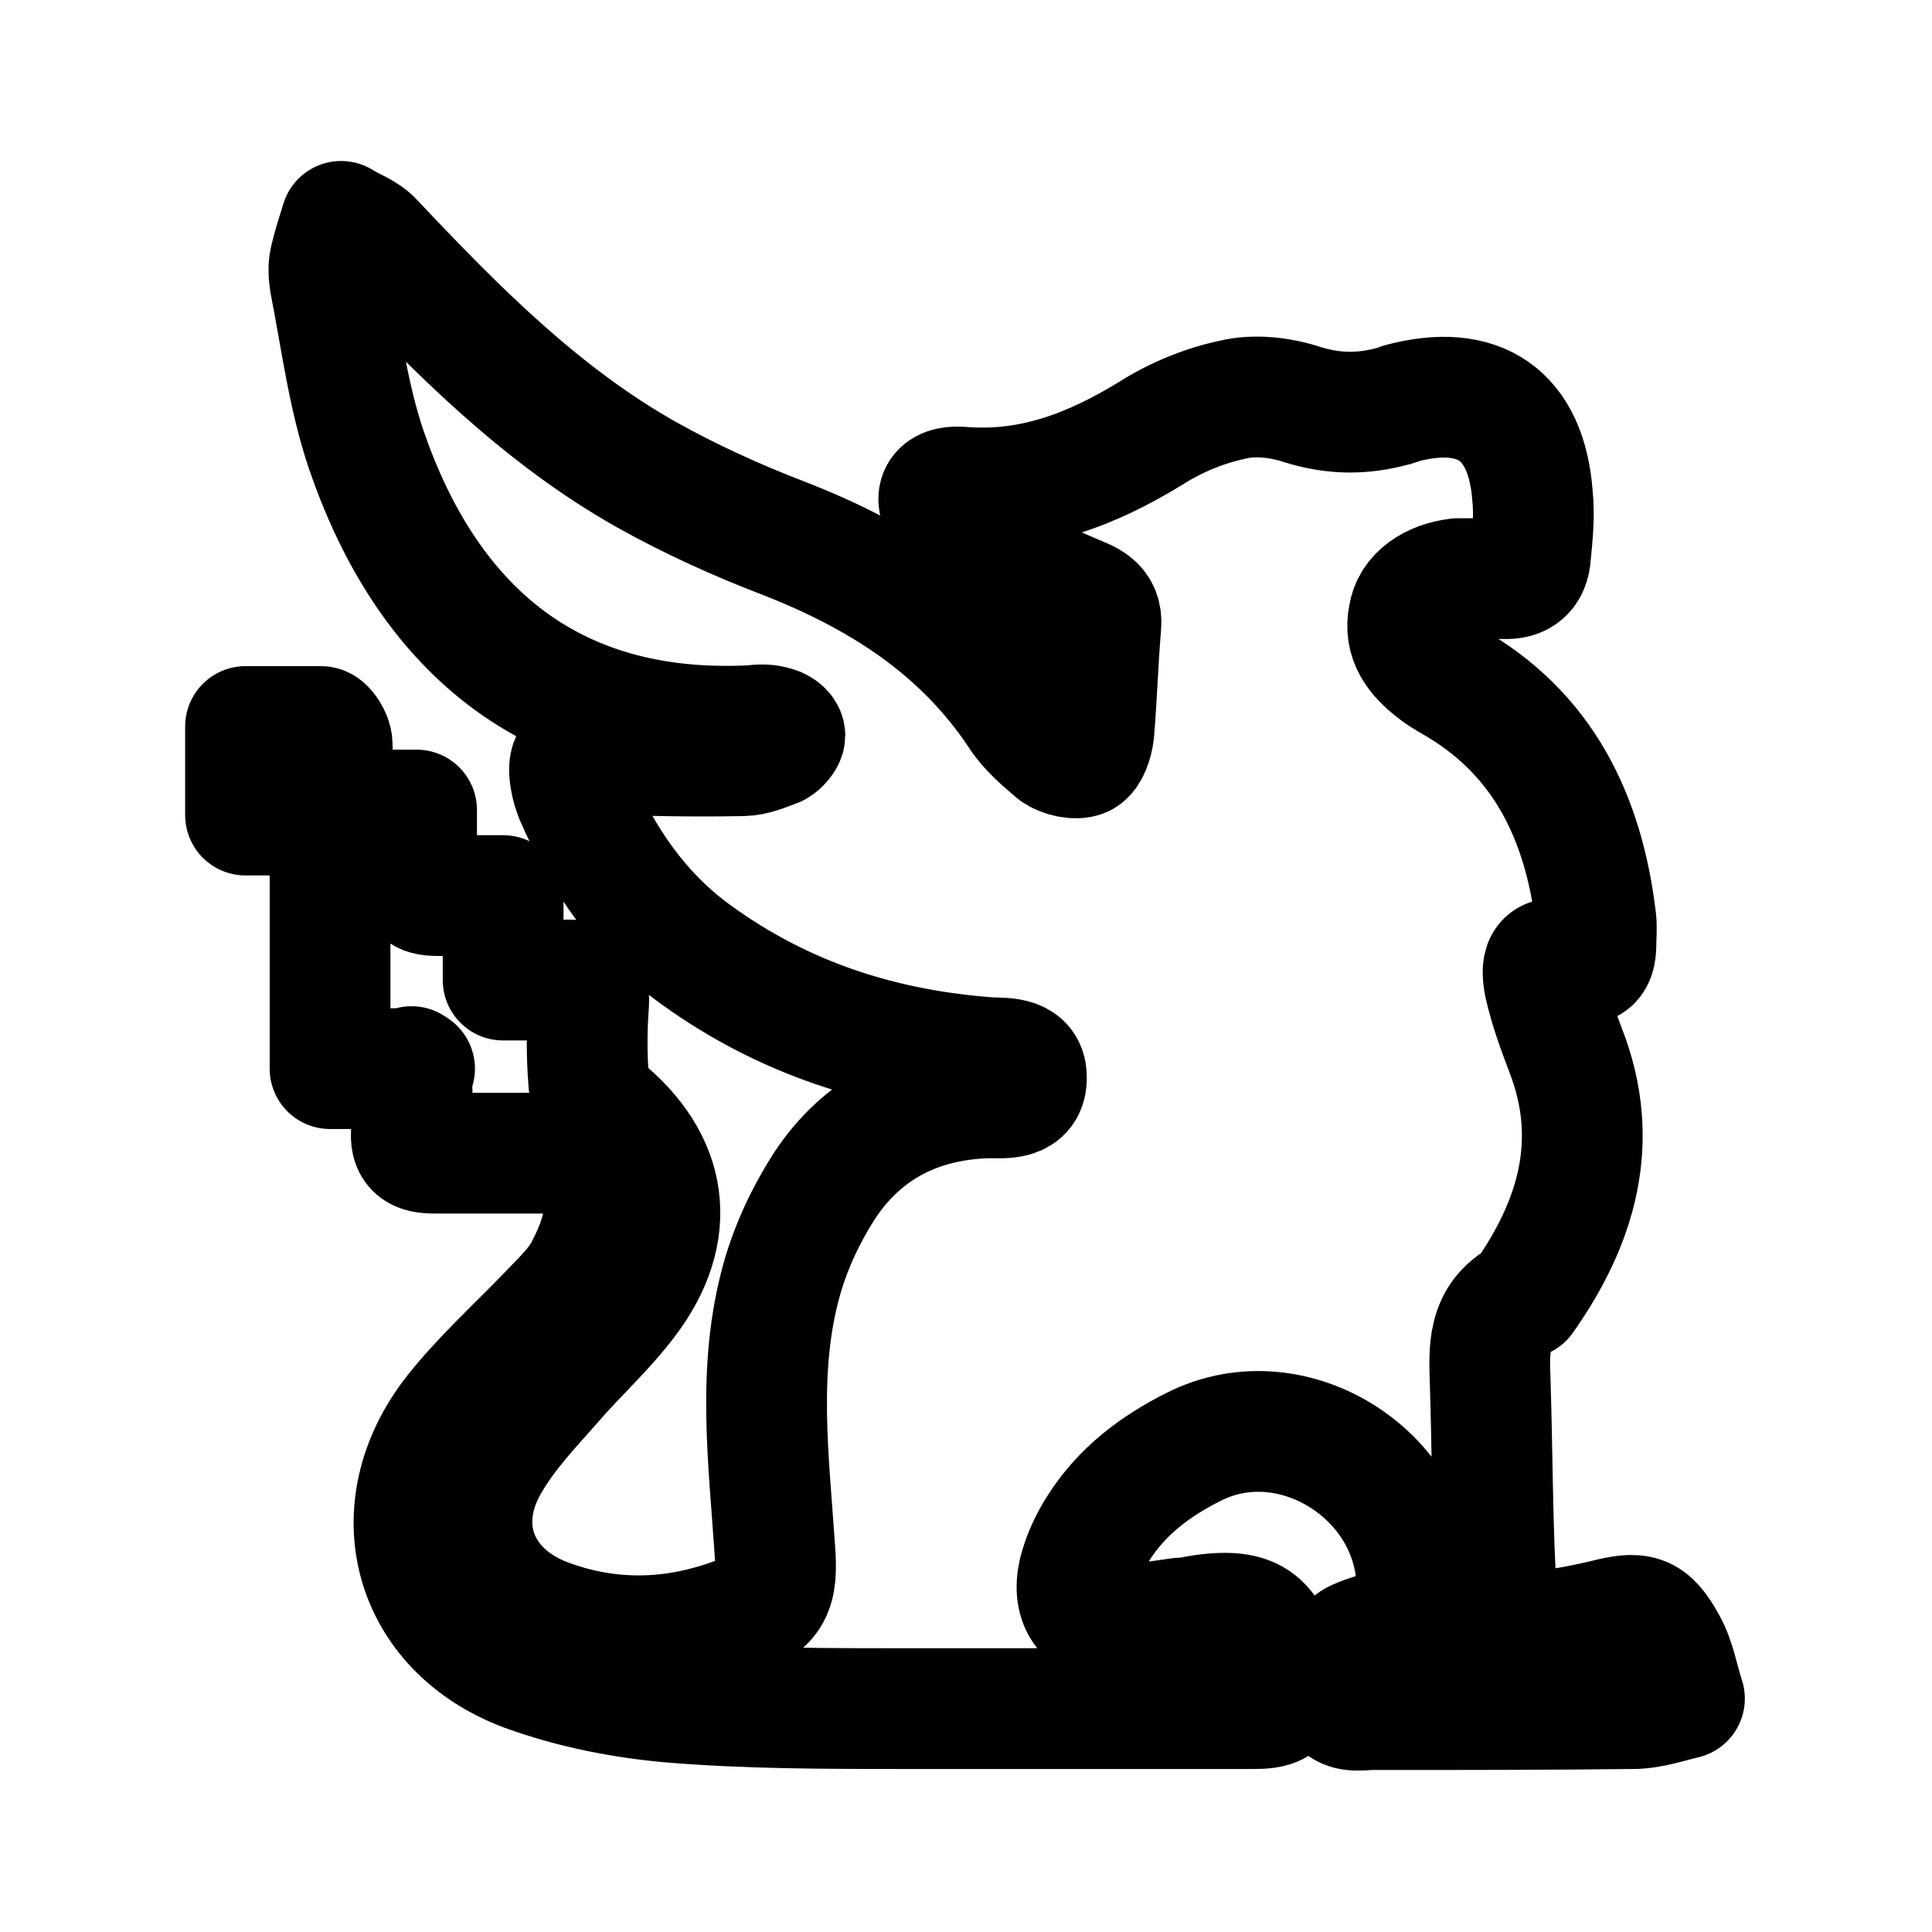
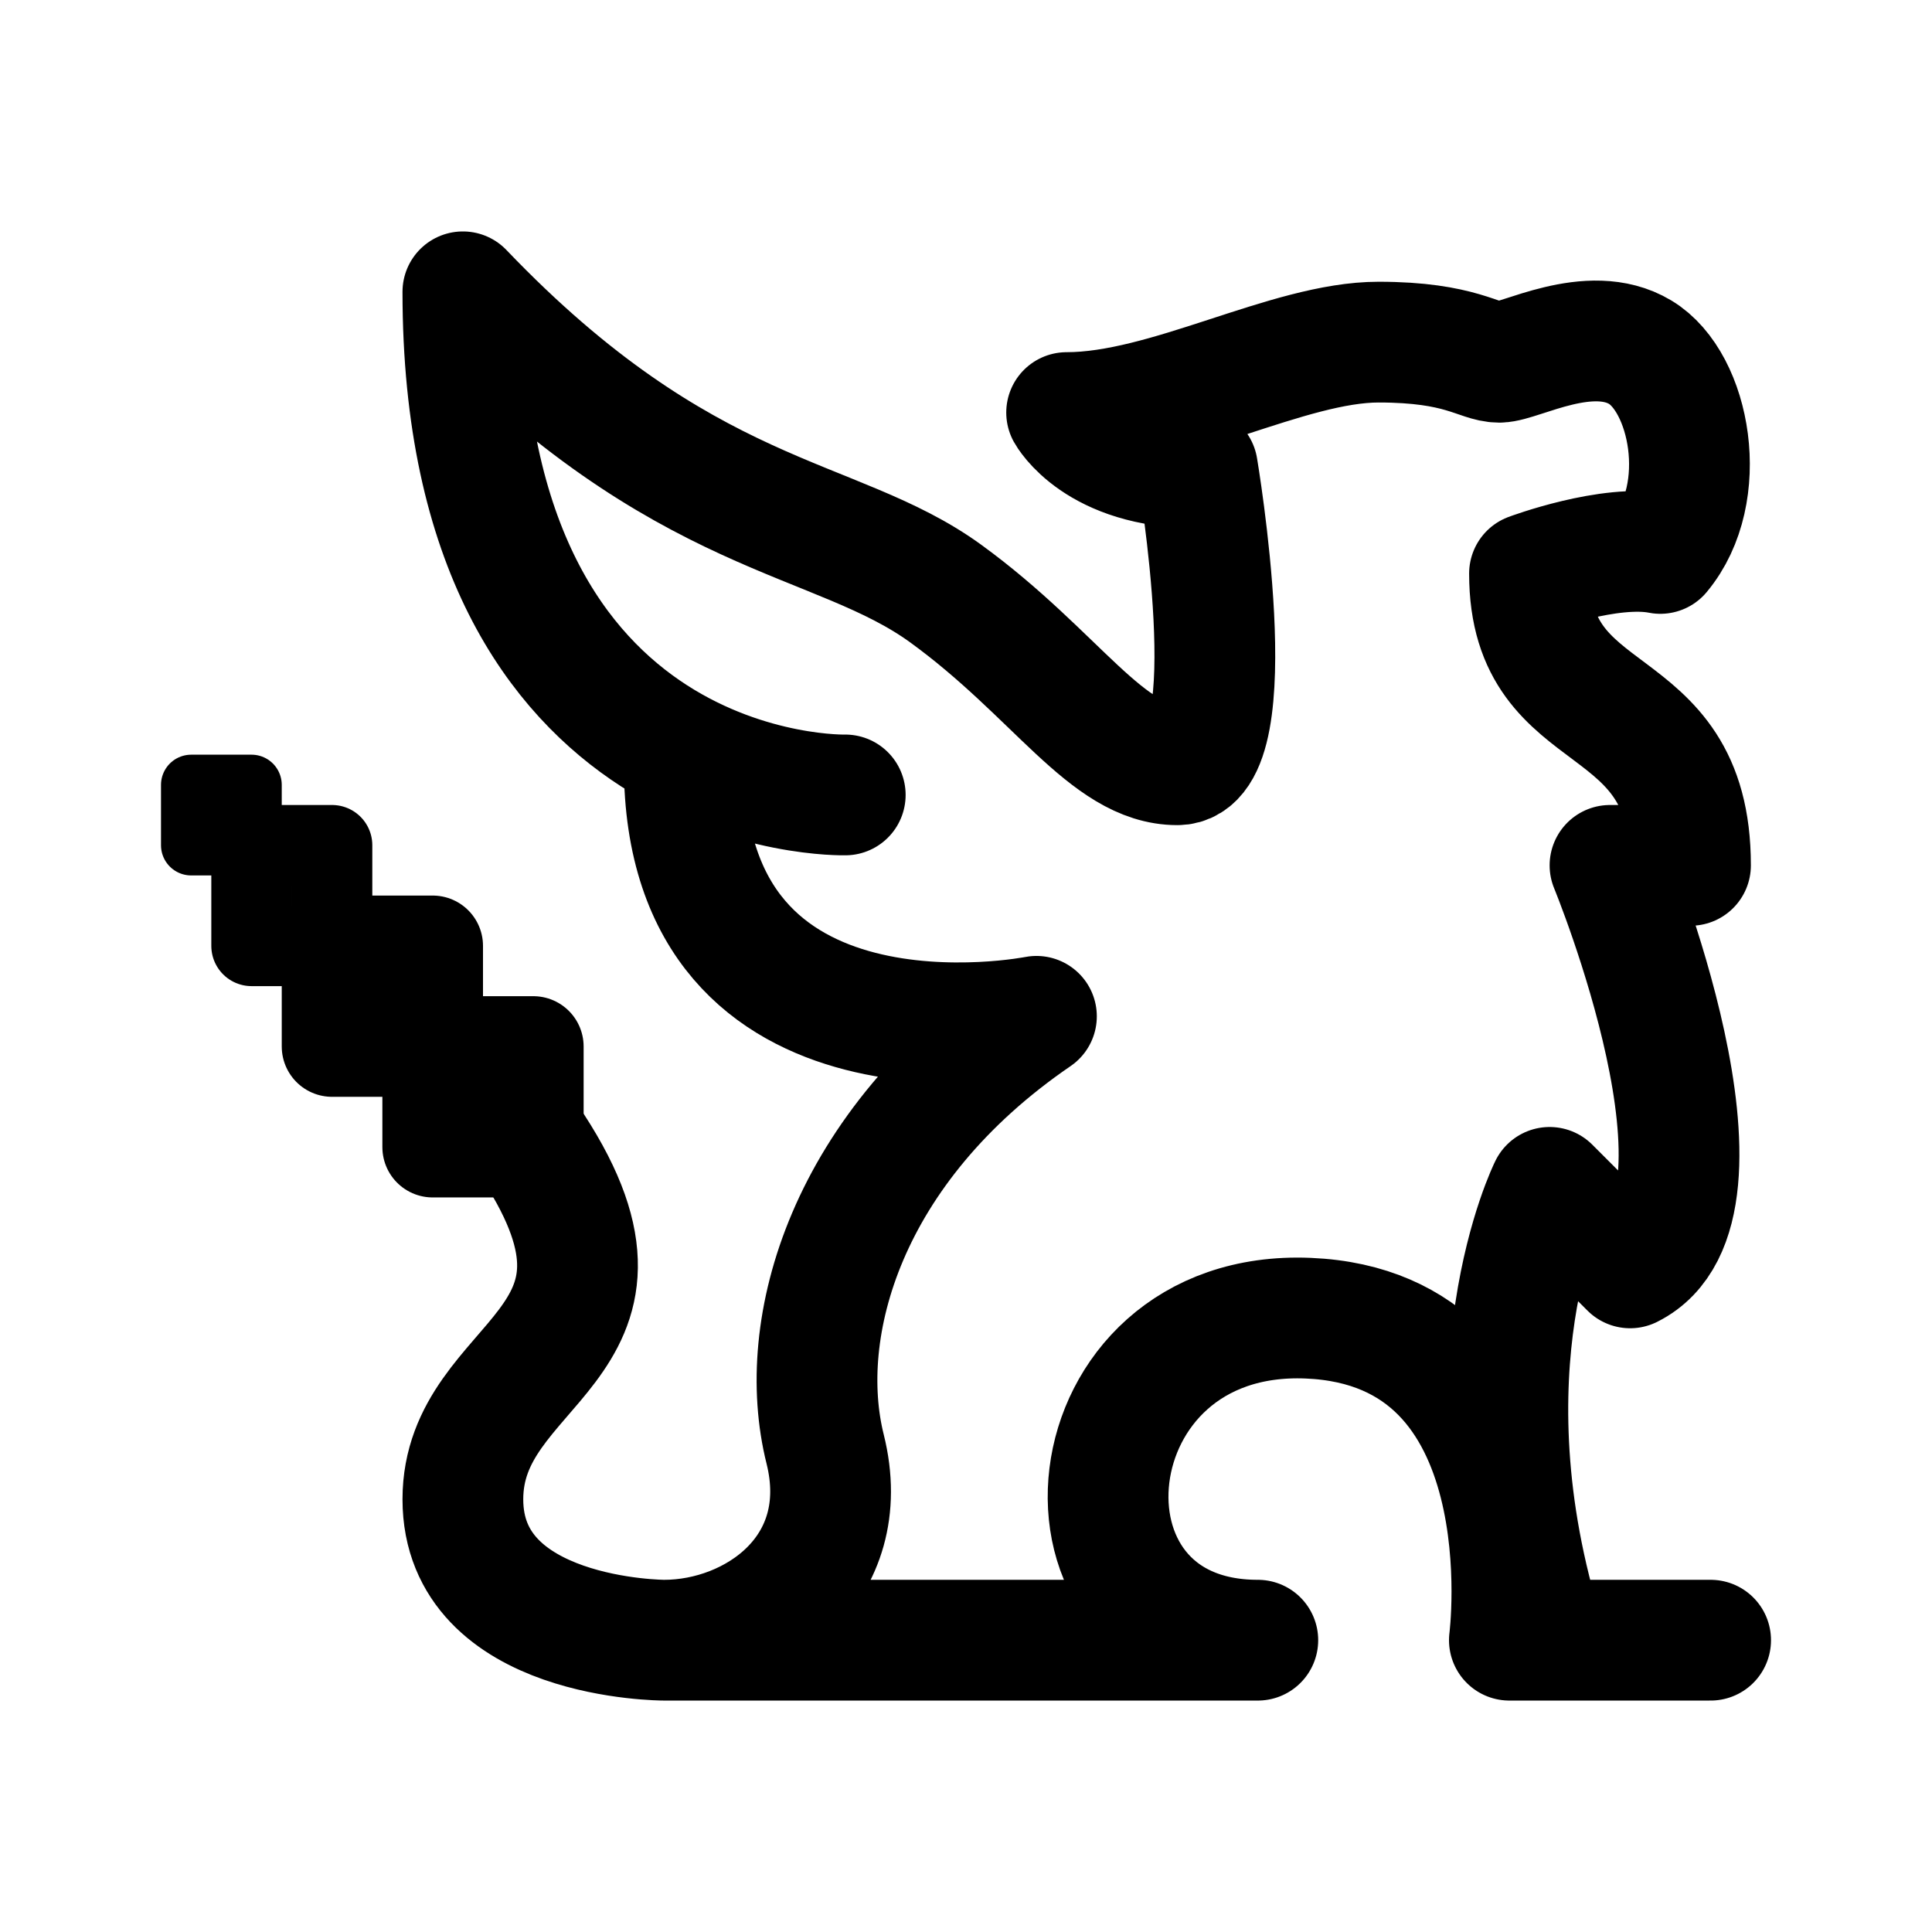
- <svg xmlns="http://www.w3.org/2000/svg" width="192" height="192">
-   <path fill="none" stroke="#000" stroke-linejoin="round" stroke-width="12" d="M41.2 106.2h-8.4V81h-8.4v-8.8h7.5c.4 0 1.1 1.1 1.1 1.7.1 2.1 0 4.2 0 6.6h8.4V87c0 1.5.5 2 2 2H50v8.4h6.1c1.7-.1 2.5.4 2.4 2.3-.2 2.6-.2 5.2 0 7.7 0 .9.6 2.1 1.2 2.6 6.8 5.4 7.8 12.4 2.5 19.3-2.2 2.9-4.9 5.3-7.3 8.1-2.2 2.5-4.5 4.9-6.2 7.8-3.8 6.3-1.4 12.9 5.4 15.6 6.3 2.4 12.6 2.3 18.9 0 3.8-1.4 4.3-2.8 4-6.8-.6-9-1.8-18 .7-26.9.9-3.2 2.4-6.4 4.2-9.2 3.8-5.8 9.4-8.6 16.3-8.8 1.6 0 3.9.3 3.8-2.1 0-2.1-2.4-1.8-3.8-1.9-10.6-.8-20.3-3.9-29-10.2-5.6-4-9.3-9.5-12-15.7-.2-.5-.4-1.1-.5-1.7-.4-2.2.3-2.7 2.6-2.6 4.8.2 9.6.3 14.5.2 1.1 0 2.2-.5 3.3-.9.4-.2.9-.8.9-1.1 0-.4-.6-.8-1.1-.9-.6-.2-1.4-.2-2-.1-20.6 1.1-32.6-10.2-38.5-27.4-1.8-5.3-2.5-11-3.6-16.6-.1-.7-.2-1.5 0-2.3.3-1.3.7-2.5 1.1-3.8 1.1.7 2.4 1.1 3.2 2 8.2 8.7 16.7 17.3 27.2 23.2 4.3 2.4 8.9 4.5 13.6 6.3 9.5 3.7 17.7 8.9 23.4 17.5.9 1.4 2.3 2.6 3.6 3.7.7.5 2 .8 2.7.5.6-.3 1-1.5 1.1-2.4.3-3.5.4-7.1.7-10.6.2-2.1-1.3-2.5-2.7-3.1-3-1.3-6.1-2.6-9-4.2-1.5-.9-2.7-2.4-3.8-3.8-1.2-1.7-.6-2.8 1.5-2.7 7 .6 13-1.7 18.9-5.3 2.5-1.6 5.4-2.8 8.3-3.4 2.1-.5 4.7-.2 6.8.5 2.9.9 5.6 1 8.5.3.4-.1.9-.2 1.3-.4 7.8-2.1 12.5 1.1 13.1 9.2.2 1.9 0 3.9-.2 5.9-.1 1.6-1 2.4-2.7 2.3h-4.5c-2.6.3-4.6 1.7-4.9 3.7-.5 2.4.8 4 2.6 5.4.5.4 1 .7 1.5 1 9.3 5.2 13.3 13.7 14.5 23.8.1.8 0 1.7 0 2.5 0 1.7-.7 2.3-2.5 1.7-2.4-.8-3.1-.2-2.6 2.3.5 2.2 1.3 4.4 2.1 6.5 3.5 9 1.1 17.1-4.2 24.6-3.7 1.9-3.4 5.2-3.3 8.6.2 6.3.2 12.6.5 18.8.3 4.8 1.9 6.1 6.8 5.4 1.3-.2 2.7-.5 4-.8 3.5-.9 4.5-.7 6.2 2.4.9 1.6 1.2 3.6 1.8 5.4-1.7.4-3.4 1-5.1 1-8.6.1-17.3.1-25.9.1-1.4 0-3 .5-3.7-1.4-.6-1.8.4-4.7 2.1-5.5 1.1-.5 2.3-.8 3.4-1.2 1.8-.5 2.6-1.7 2.6-3.5.4-11.4-12.2-19.6-22.2-14.5-3.8 1.9-7.1 4.4-9.4 8-.9 1.4-1.6 2.9-2 4.5-.7 3.1.8 5.1 4 5.1 2 0 4.1-.3 6.1-.6.8 0 1.5-.2 2.2-.3 5.6-.8 7 1 8 6.9.4 2.2-1.2 2.4-2.9 2.4H89.8c-7.6 0-15.2 0-22.7-.6-5-.4-10.1-1.4-14.8-3.1-11.4-4.2-14.6-16.2-7.1-25.7 2.7-3.4 6-6.4 9.1-9.6 1.4-1.5 3-2.9 3.9-4.7 1-1.9 1.8-4 1.9-6.1.2-3.5-1.8-5.3-5.3-5.4H43.2c-1.7 0-2.5-.4-2.3-2.3s0-3.9 0-6.3z" />
+ <svg xmlns="http://www.w3.org/2000/svg" width="192" height="192" fill="none">
+   <path d="M170 163h-16.5M84 79s-38 1-38-50c22 23 37 22 48 30s16 17 23 17 2-29.5 2-29.5c-10 0-13-5.5-13-5.5 10 0 22-7 31-7 8.238 0 10 2 12 2s9-4 14-1 7 14 2 20c-5-1-13 2-13 2 0 16 16 11 16 29h-8s14 34 2 40l-8-8s-9 18-.5 45M68 76c0 32 35 25 35 25-19 13-24 31-21 43s-7 19-16 19h59c-22 0-19-33 5-32s20 32 20 32h3.5M66 163s-20 0-20-14 20-15 7-35" stroke="#000" stroke-width="12" stroke-linecap="round" stroke-linejoin="round" />
+   <path d="M43 104h10v10H43v-10ZM33 94h10v10H33V94Z" stroke="#000" stroke-width="10" stroke-linecap="round" stroke-linejoin="round" />
+   <path d="M25 84h8v10h-8V84Z" stroke="#000" stroke-width="8" stroke-linecap="round" stroke-linejoin="round" />
+   <path d="M19 78h6v6h-6v-6Z" stroke="#000" stroke-width="6" stroke-linecap="round" stroke-linejoin="round" />
</svg>
